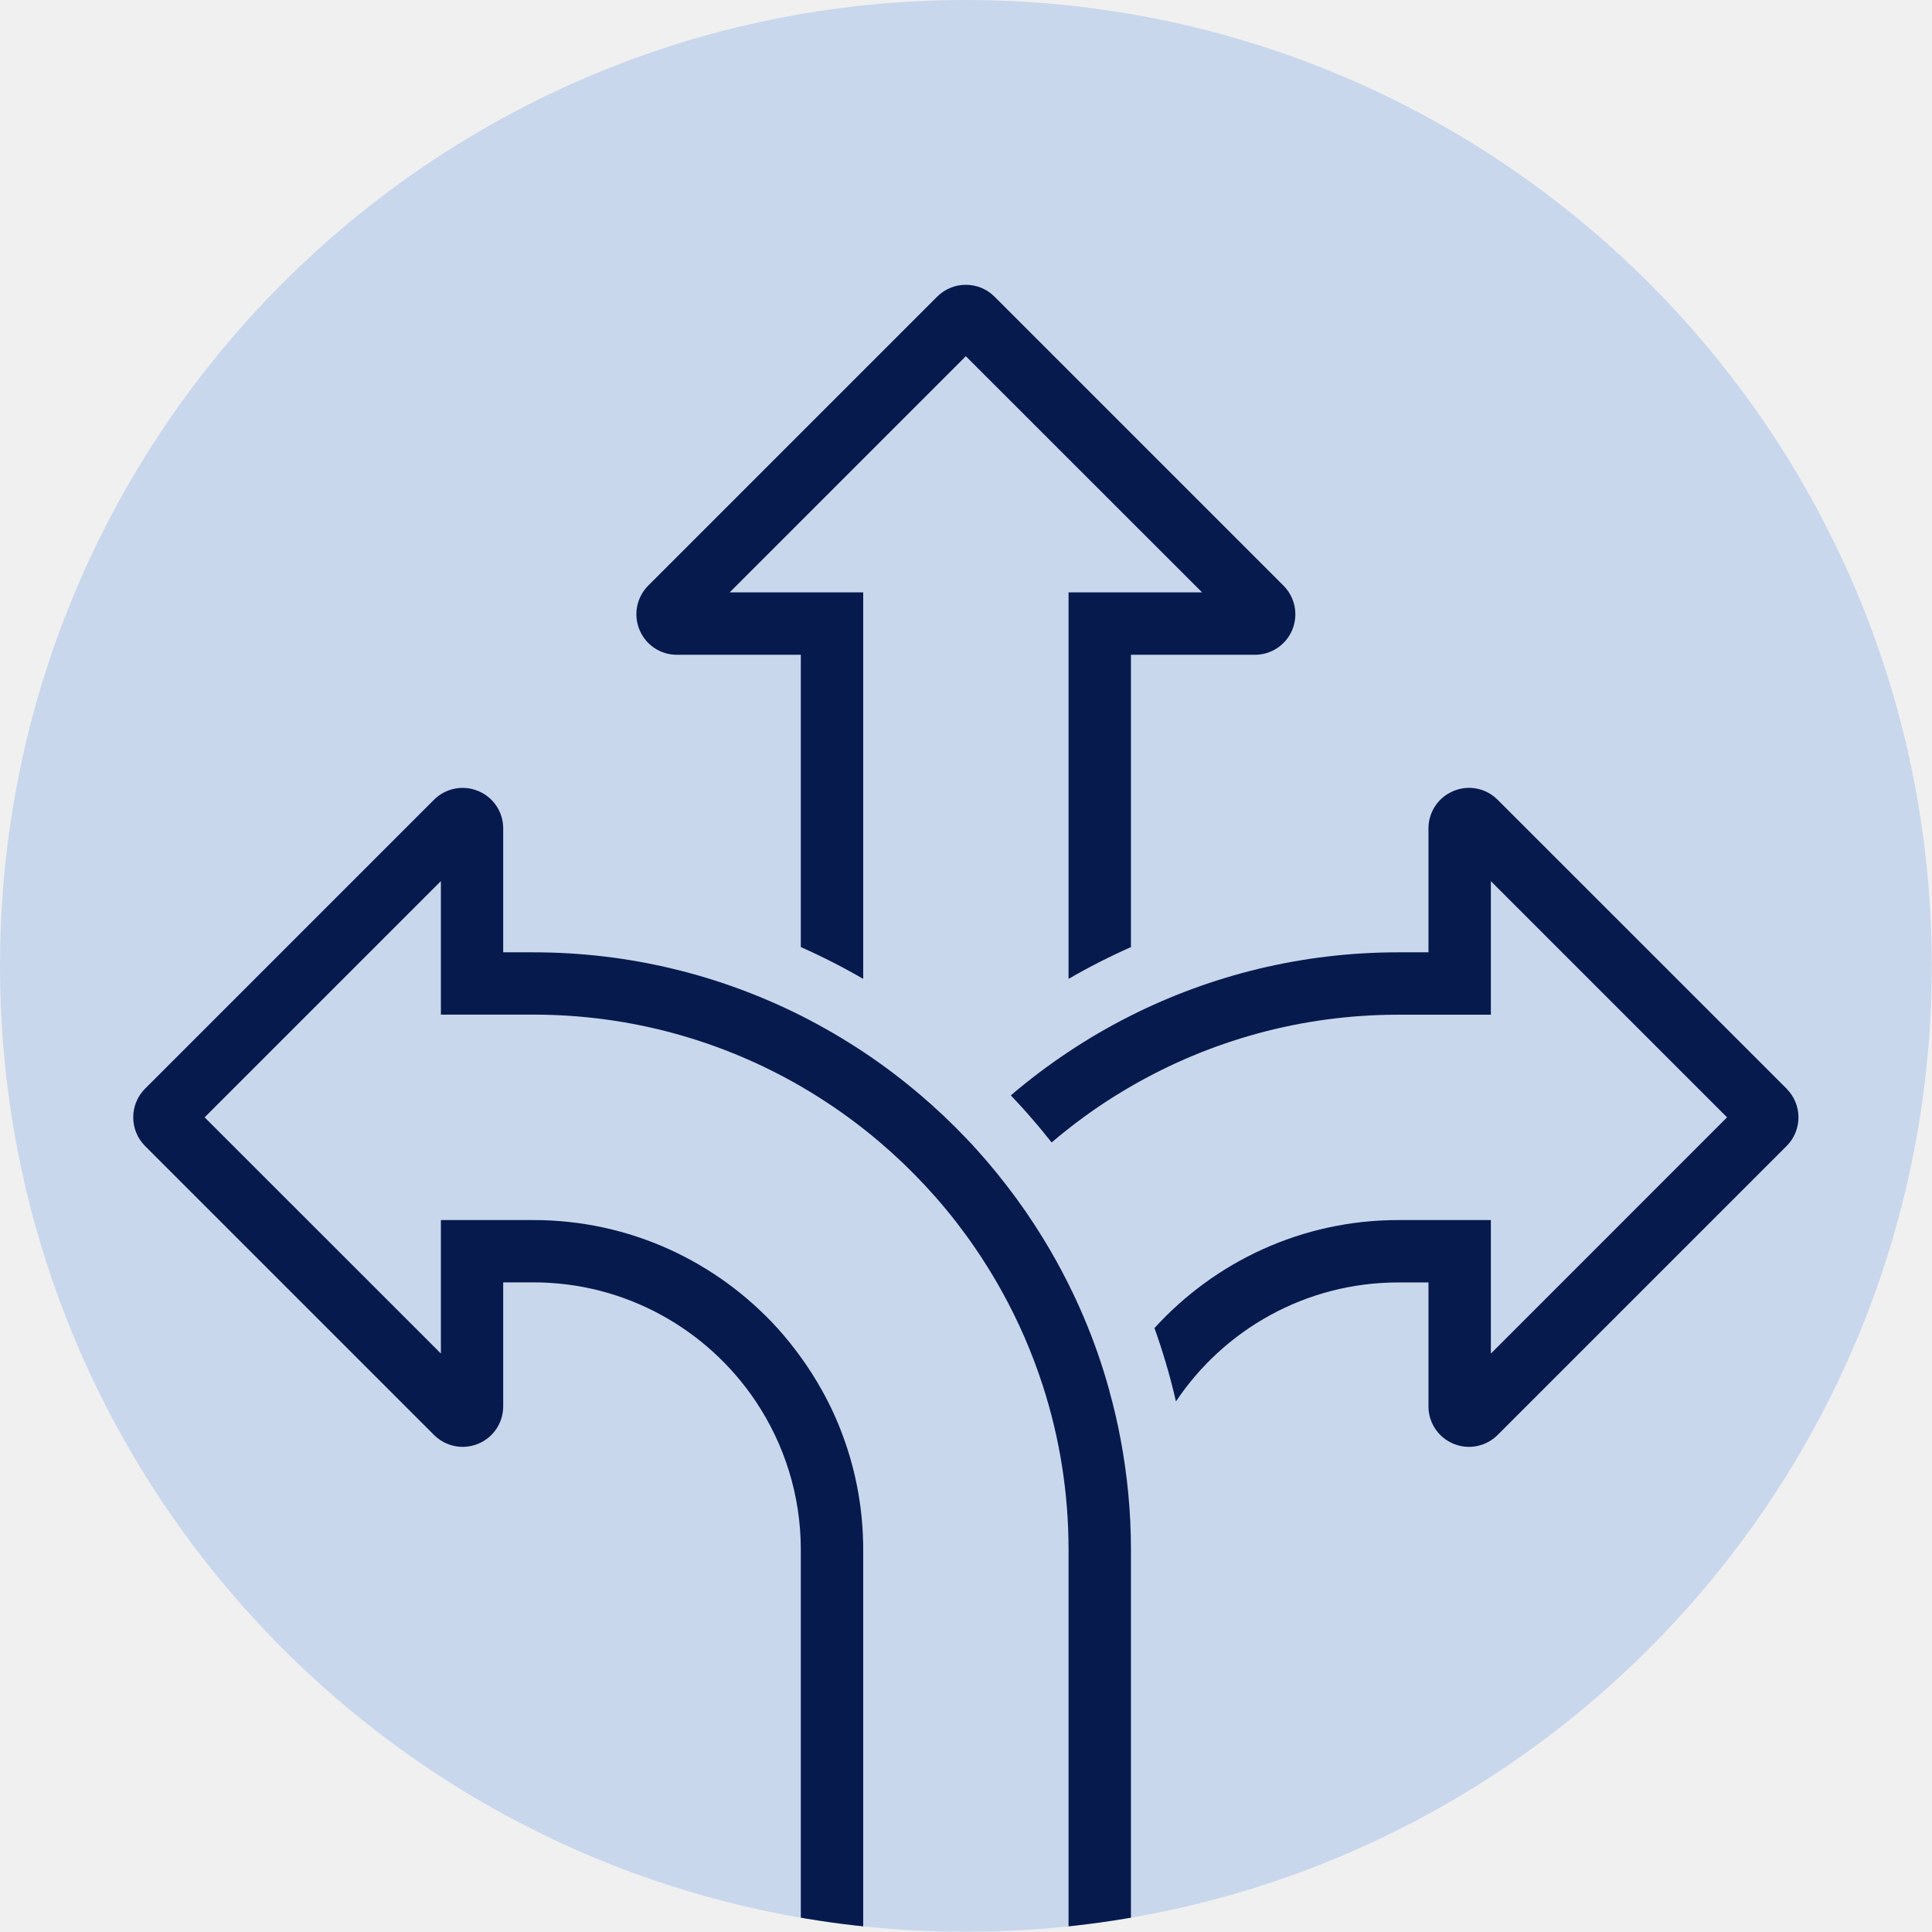
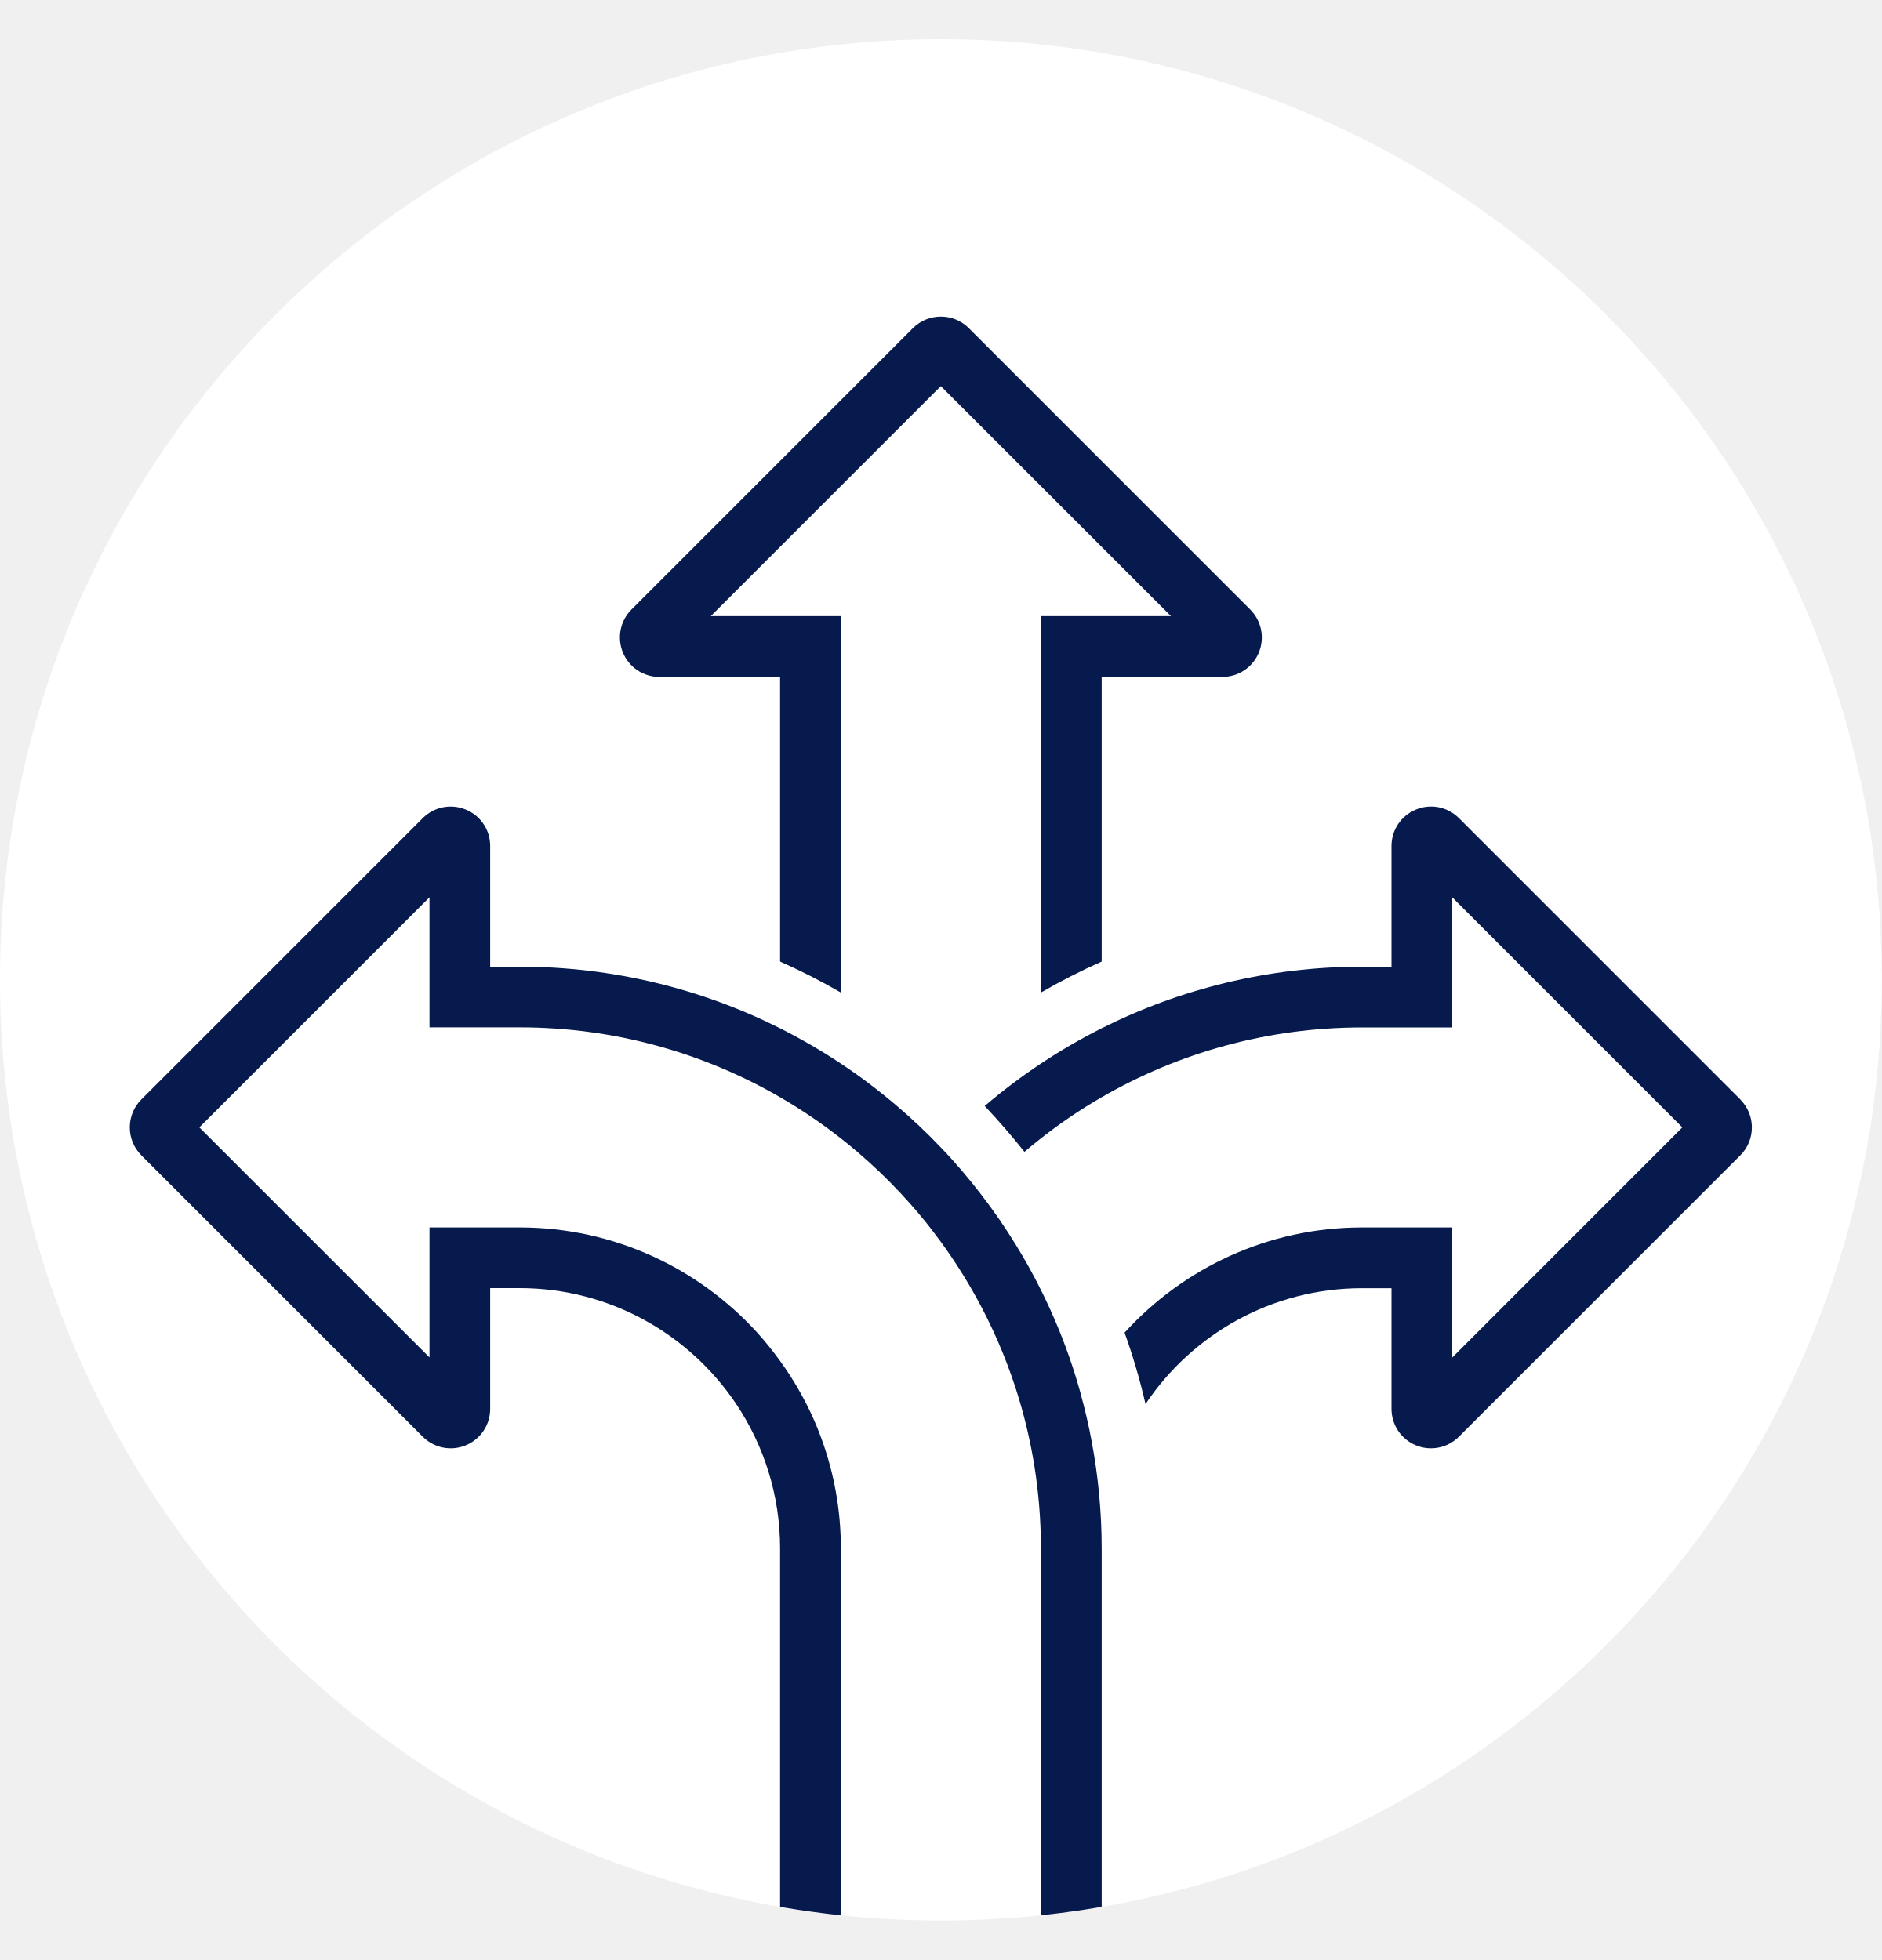
- <svg xmlns="http://www.w3.org/2000/svg" width="24" height="24" viewBox="0 0 24 24" fill="none">
-   <g clip-path="url(#clip0_2674_24720)">
-     <path d="M11.998 23.997C18.625 23.997 23.997 18.625 23.997 11.998C23.997 5.372 18.625 0 11.998 0C5.372 0 0 5.372 0 11.998C0 18.625 5.372 23.997 11.998 23.997Z" fill="#C9D7ED" />
-     <mask id="mask0_2674_24720" style="mask-type:luminance" maskUnits="userSpaceOnUse" x="0" y="0" width="24" height="24">
-       <path d="M11.998 23.997C18.625 23.997 23.997 18.625 23.997 11.998C23.997 5.372 18.625 0 11.998 0C5.372 0 0 5.372 0 11.998C0 18.625 5.372 23.997 11.998 23.997Z" fill="white" />
+ <svg xmlns="http://www.w3.org/2000/svg" width="24" height="25" viewBox="0 0 24 25" fill="none">
+   <g clip-path="url(#clip0_2911_13315)">
+     <path d="M11.998 24.497C18.625 24.497 23.997 19.125 23.997 12.498C23.997 5.872 18.625 0.5 11.998 0.5C5.372 0.5 0 5.872 0 12.498C0 19.125 5.372 24.497 11.998 24.497Z" fill="white" />
+     <mask id="mask0_2911_13315" style="mask-type:luminance" maskUnits="userSpaceOnUse" x="0" y="0" width="24" height="25">
+       <path d="M11.998 24.497C18.625 24.497 23.997 19.125 23.997 12.498C23.997 5.872 18.625 0.5 11.998 0.5C5.372 0.5 0 5.872 0 12.498C0 19.125 5.372 24.497 11.998 24.497Z" fill="white" />
    </mask>
-     <g mask="url(#mask0_2674_24720)">
-       <path d="M8.408 8.134H9.948V11.765C10.214 11.883 10.473 12.015 10.723 12.16V7.359H9.064L11.998 4.425L14.933 7.359H13.274V12.16C13.524 12.015 13.783 11.883 14.049 11.765V8.134H15.588C15.793 8.134 15.975 8.012 16.053 7.824C16.131 7.635 16.088 7.42 15.944 7.275L12.354 3.685C12.259 3.59 12.133 3.538 11.998 3.538C11.864 3.538 11.738 3.59 11.642 3.685L8.052 7.275C7.908 7.42 7.866 7.635 7.944 7.824C8.022 8.012 8.204 8.134 8.408 8.134Z" fill="#061A4D" />
-       <path d="M22.194 13.524L18.604 9.935C18.459 9.79 18.244 9.747 18.056 9.826C17.867 9.904 17.745 10.086 17.745 10.29V11.83H17.37C16.176 11.83 15.048 12.114 14.048 12.616C13.78 12.751 13.521 12.901 13.274 13.066C13.024 13.232 12.784 13.413 12.557 13.607C12.646 13.701 12.733 13.796 12.817 13.894C12.902 13.991 12.984 14.091 13.064 14.192C13.133 14.133 13.202 14.076 13.274 14.02C13.518 13.828 13.777 13.652 14.048 13.496C15.026 12.93 16.161 12.605 17.37 12.605H18.52V10.946L21.454 13.88L18.52 16.815V15.156H17.37C16.171 15.156 15.091 15.674 14.341 16.498C14.392 16.64 14.439 16.783 14.482 16.929C14.529 17.087 14.571 17.247 14.608 17.409C15.204 16.518 16.22 15.931 17.37 15.931H17.745V17.47C17.745 17.675 17.867 17.857 18.056 17.935C18.244 18.013 18.459 17.97 18.604 17.826L22.194 14.236C22.39 14.04 22.39 13.721 22.194 13.525V13.524Z" fill="#061A4D" />
-       <path d="M13.782 17.279C13.695 16.963 13.588 16.655 13.461 16.358C13.403 16.221 13.34 16.086 13.274 15.953C13.176 15.756 13.069 15.564 12.954 15.377C12.816 15.152 12.666 14.935 12.505 14.727C12.426 14.624 12.344 14.523 12.259 14.424C12.174 14.325 12.088 14.229 11.998 14.136C11.821 13.95 11.635 13.774 11.439 13.607C11.212 13.413 10.973 13.232 10.723 13.066C10.474 12.901 10.216 12.751 9.948 12.616C8.948 12.114 7.82 11.83 6.626 11.83H6.251V10.29C6.251 10.086 6.129 9.904 5.94 9.826C5.752 9.748 5.537 9.79 5.392 9.934L1.802 13.524C1.606 13.72 1.606 14.04 1.802 14.236L5.392 17.826C5.537 17.97 5.752 18.013 5.94 17.935C6.129 17.857 6.251 17.674 6.251 17.47V15.93H6.626C7.776 15.93 8.792 16.518 9.388 17.408C9.741 17.936 9.948 18.57 9.948 19.252V28.193H14.049V19.252C14.049 18.786 14.005 18.33 13.922 17.888C13.884 17.681 13.837 17.479 13.781 17.279L13.782 17.279ZM13.274 27.418H10.723V19.252C10.723 18.76 10.636 18.288 10.476 17.851C10.404 17.652 10.316 17.461 10.215 17.279C10.134 17.133 10.045 16.993 9.948 16.859C9.857 16.733 9.76 16.612 9.656 16.497C8.906 15.674 7.826 15.156 6.627 15.156H5.477V16.814L2.542 13.88L5.477 10.945V12.604H6.627C7.836 12.604 8.971 12.929 9.948 13.495C10.219 13.652 10.478 13.828 10.723 14.02C10.794 14.075 10.864 14.133 10.933 14.192C11.129 14.359 11.316 14.538 11.492 14.727C11.581 14.823 11.668 14.921 11.752 15.023C11.838 15.126 11.919 15.232 11.999 15.341C12.162 15.565 12.312 15.8 12.447 16.044C12.652 16.414 12.822 16.805 12.954 17.213C13.162 17.856 13.274 18.541 13.274 19.251V27.418V27.418Z" fill="#061A4D" />
+     <g mask="url(#mask0_2911_13315)">
+       <path d="M8.408 8.634H9.948V12.265C10.214 12.383 10.473 12.515 10.723 12.66V7.859H9.064L11.998 4.925L14.933 7.859H13.274V12.66C13.524 12.515 13.783 12.383 14.049 12.265V8.634H15.588C15.793 8.634 15.975 8.512 16.053 8.324C16.131 8.135 16.088 7.92 15.944 7.775L12.354 4.185C12.259 4.09 12.133 4.038 11.998 4.038C11.864 4.038 11.738 4.09 11.642 4.185L8.052 7.775C7.908 7.92 7.866 8.135 7.944 8.324C8.022 8.512 8.204 8.634 8.408 8.634Z" fill="#061A4D" />
+       <path d="M22.194 14.024L18.604 10.434C18.459 10.29 18.244 10.247 18.056 10.326C17.867 10.404 17.745 10.586 17.745 10.79V12.33H17.37C16.176 12.33 15.048 12.614 14.048 13.116C13.78 13.251 13.521 13.401 13.274 13.566C13.024 13.732 12.784 13.913 12.557 14.107C12.646 14.201 12.733 14.296 12.817 14.394C12.902 14.491 12.984 14.591 13.064 14.692C13.133 14.633 13.202 14.576 13.274 14.52C13.518 14.328 13.777 14.152 14.048 13.996C15.026 13.43 16.161 13.105 17.37 13.105H18.52V11.446L21.454 14.38L18.52 17.315V15.656H17.37C16.171 15.656 15.091 16.174 14.341 16.998C14.392 17.14 14.439 17.283 14.482 17.429C14.529 17.587 14.571 17.747 14.608 17.909C15.204 17.018 16.22 16.431 17.37 16.431H17.745V17.97C17.745 18.175 17.867 18.357 18.056 18.435C18.244 18.513 18.459 18.47 18.604 18.326L22.194 14.736C22.39 14.54 22.39 14.221 22.194 14.025V14.024Z" fill="#061A4D" />
+       <path d="M13.782 17.779C13.695 17.463 13.588 17.155 13.461 16.858C13.403 16.721 13.34 16.586 13.274 16.453C13.176 16.256 13.069 16.064 12.954 15.877C12.816 15.652 12.666 15.435 12.505 15.227C12.426 15.124 12.344 15.023 12.259 14.924C12.174 14.825 12.088 14.729 11.998 14.636C11.821 14.45 11.635 14.274 11.439 14.107C11.212 13.913 10.973 13.732 10.723 13.566C10.474 13.401 10.216 13.251 9.948 13.116C8.948 12.614 7.82 12.33 6.626 12.33H6.251V10.79C6.251 10.586 6.129 10.403 5.94 10.326C5.752 10.248 5.537 10.29 5.392 10.434L1.802 14.024C1.606 14.22 1.606 14.54 1.802 14.736L5.392 18.326C5.537 18.47 5.752 18.513 5.94 18.435C6.129 18.357 6.251 18.174 6.251 17.97V16.43H6.626C7.776 16.43 8.792 17.018 9.388 17.908C9.741 18.436 9.948 19.07 9.948 19.752V28.693H14.049V19.752C14.049 19.286 14.005 18.83 13.922 18.388C13.884 18.181 13.837 17.979 13.781 17.779L13.782 17.779ZM13.274 27.918H10.723V19.752C10.723 19.26 10.636 18.788 10.476 18.351C10.404 18.152 10.316 17.961 10.215 17.779C10.134 17.633 10.045 17.493 9.948 17.359C9.857 17.233 9.76 17.112 9.656 16.997C8.906 16.174 7.826 15.656 6.627 15.656H5.477V17.314L2.542 14.38L5.477 11.445V13.104H6.627C7.836 13.104 8.971 13.429 9.948 13.995C10.219 14.152 10.478 14.328 10.723 14.52C10.794 14.575 10.864 14.633 10.933 14.692C11.129 14.859 11.316 15.038 11.492 15.227C11.581 15.323 11.668 15.421 11.752 15.523C11.838 15.626 11.919 15.732 11.999 15.841C12.162 16.065 12.312 16.3 12.447 16.544C12.652 16.914 12.822 17.305 12.954 17.713C13.162 18.356 13.274 19.041 13.274 19.751V27.918V27.918Z" fill="#061A4D" />
    </g>
  </g>
  <defs>
-     <clipPath id="clip0_2674_24720">
-       <rect width="24" height="24" fill="white" />
+     <clipPath id="clip0_2911_13315">
+       <rect width="24" height="24" fill="white" transform="translate(0 0.5)" />
    </clipPath>
  </defs>
</svg>
